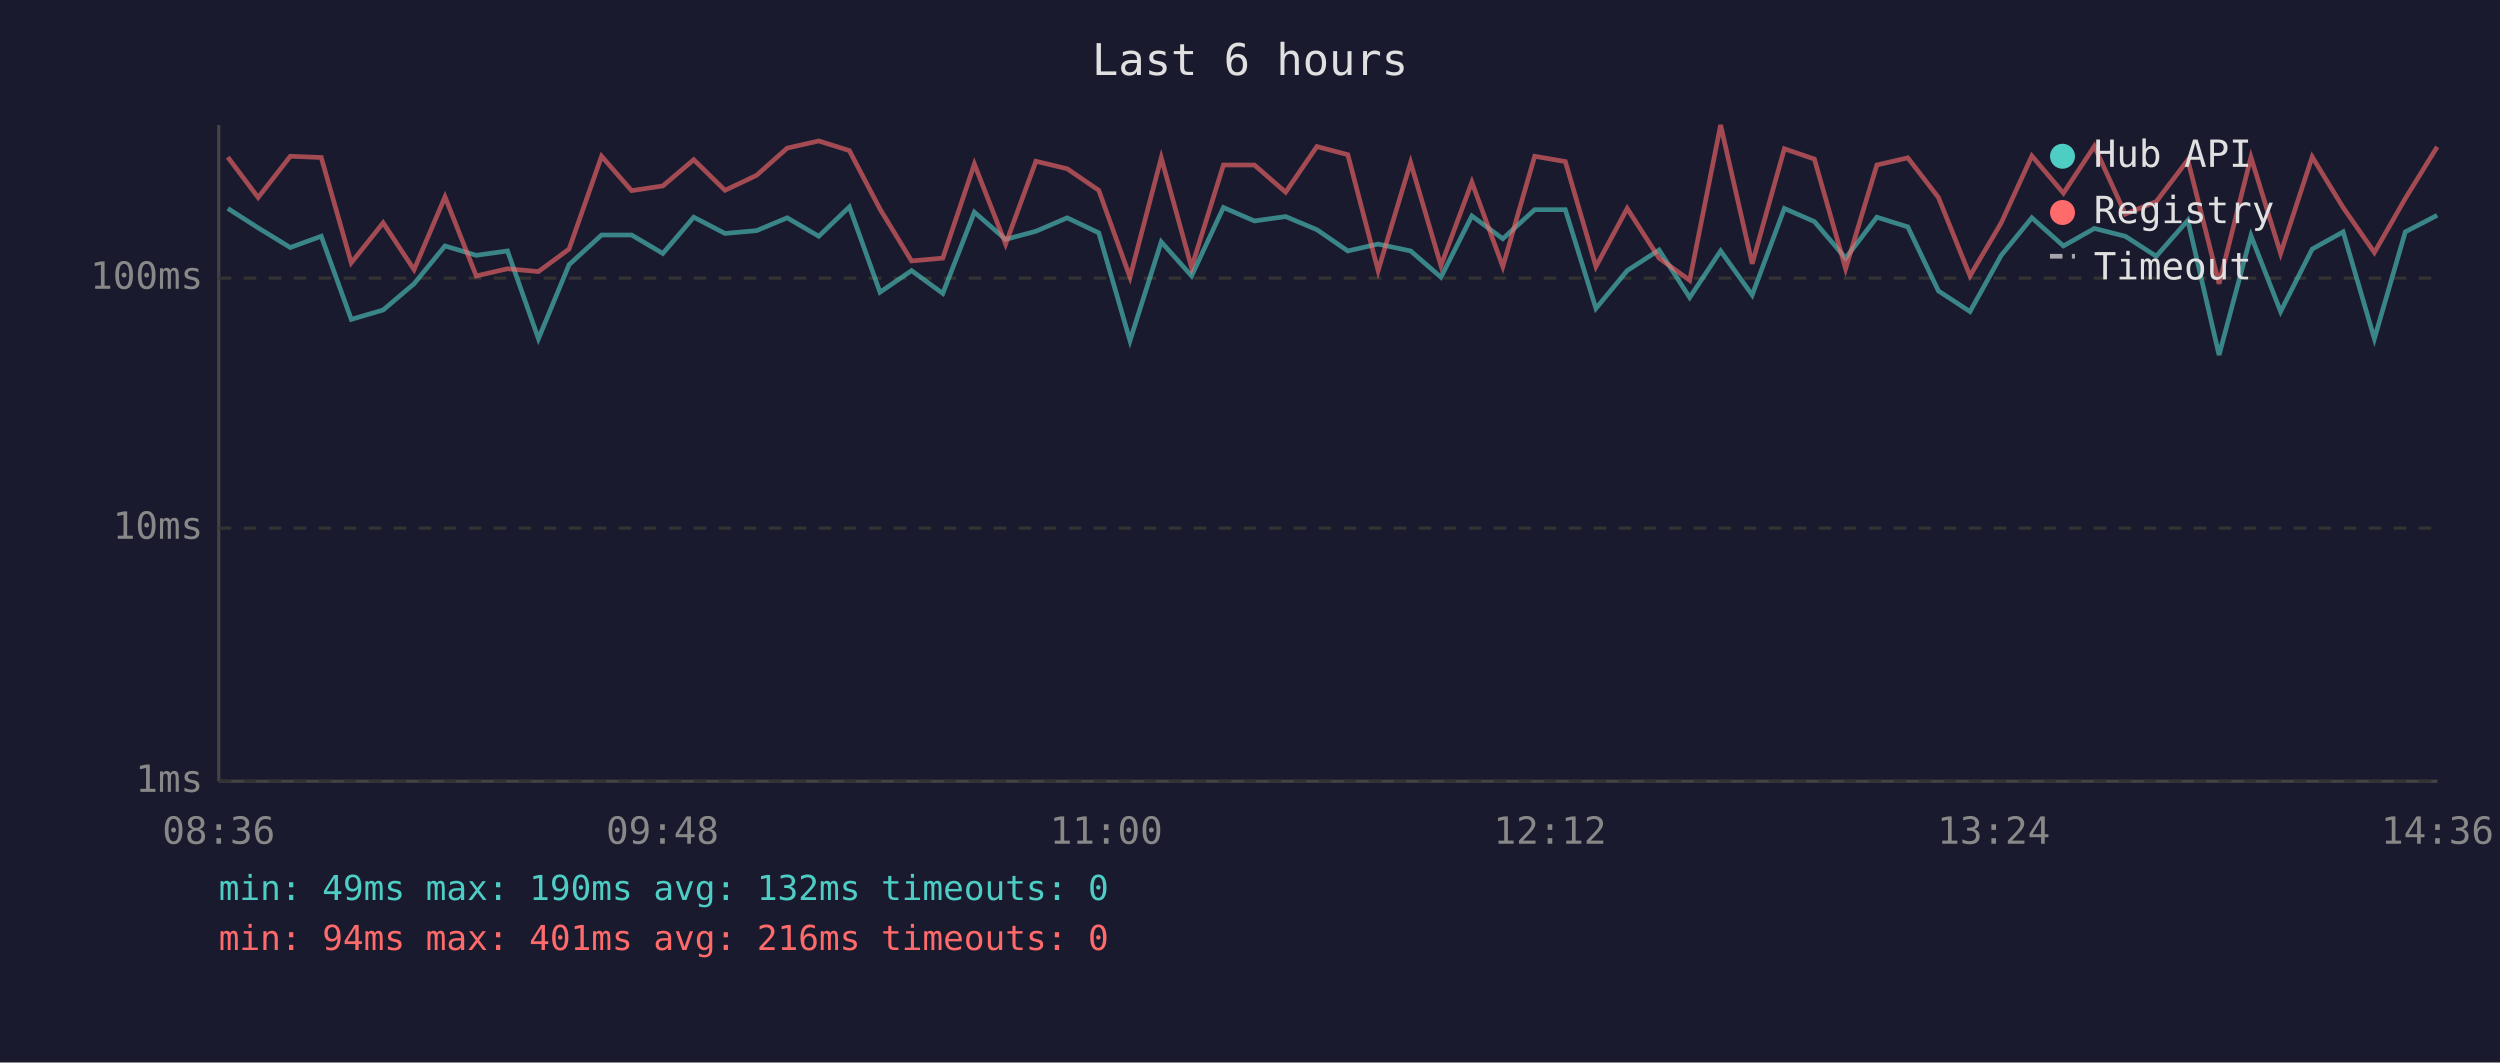
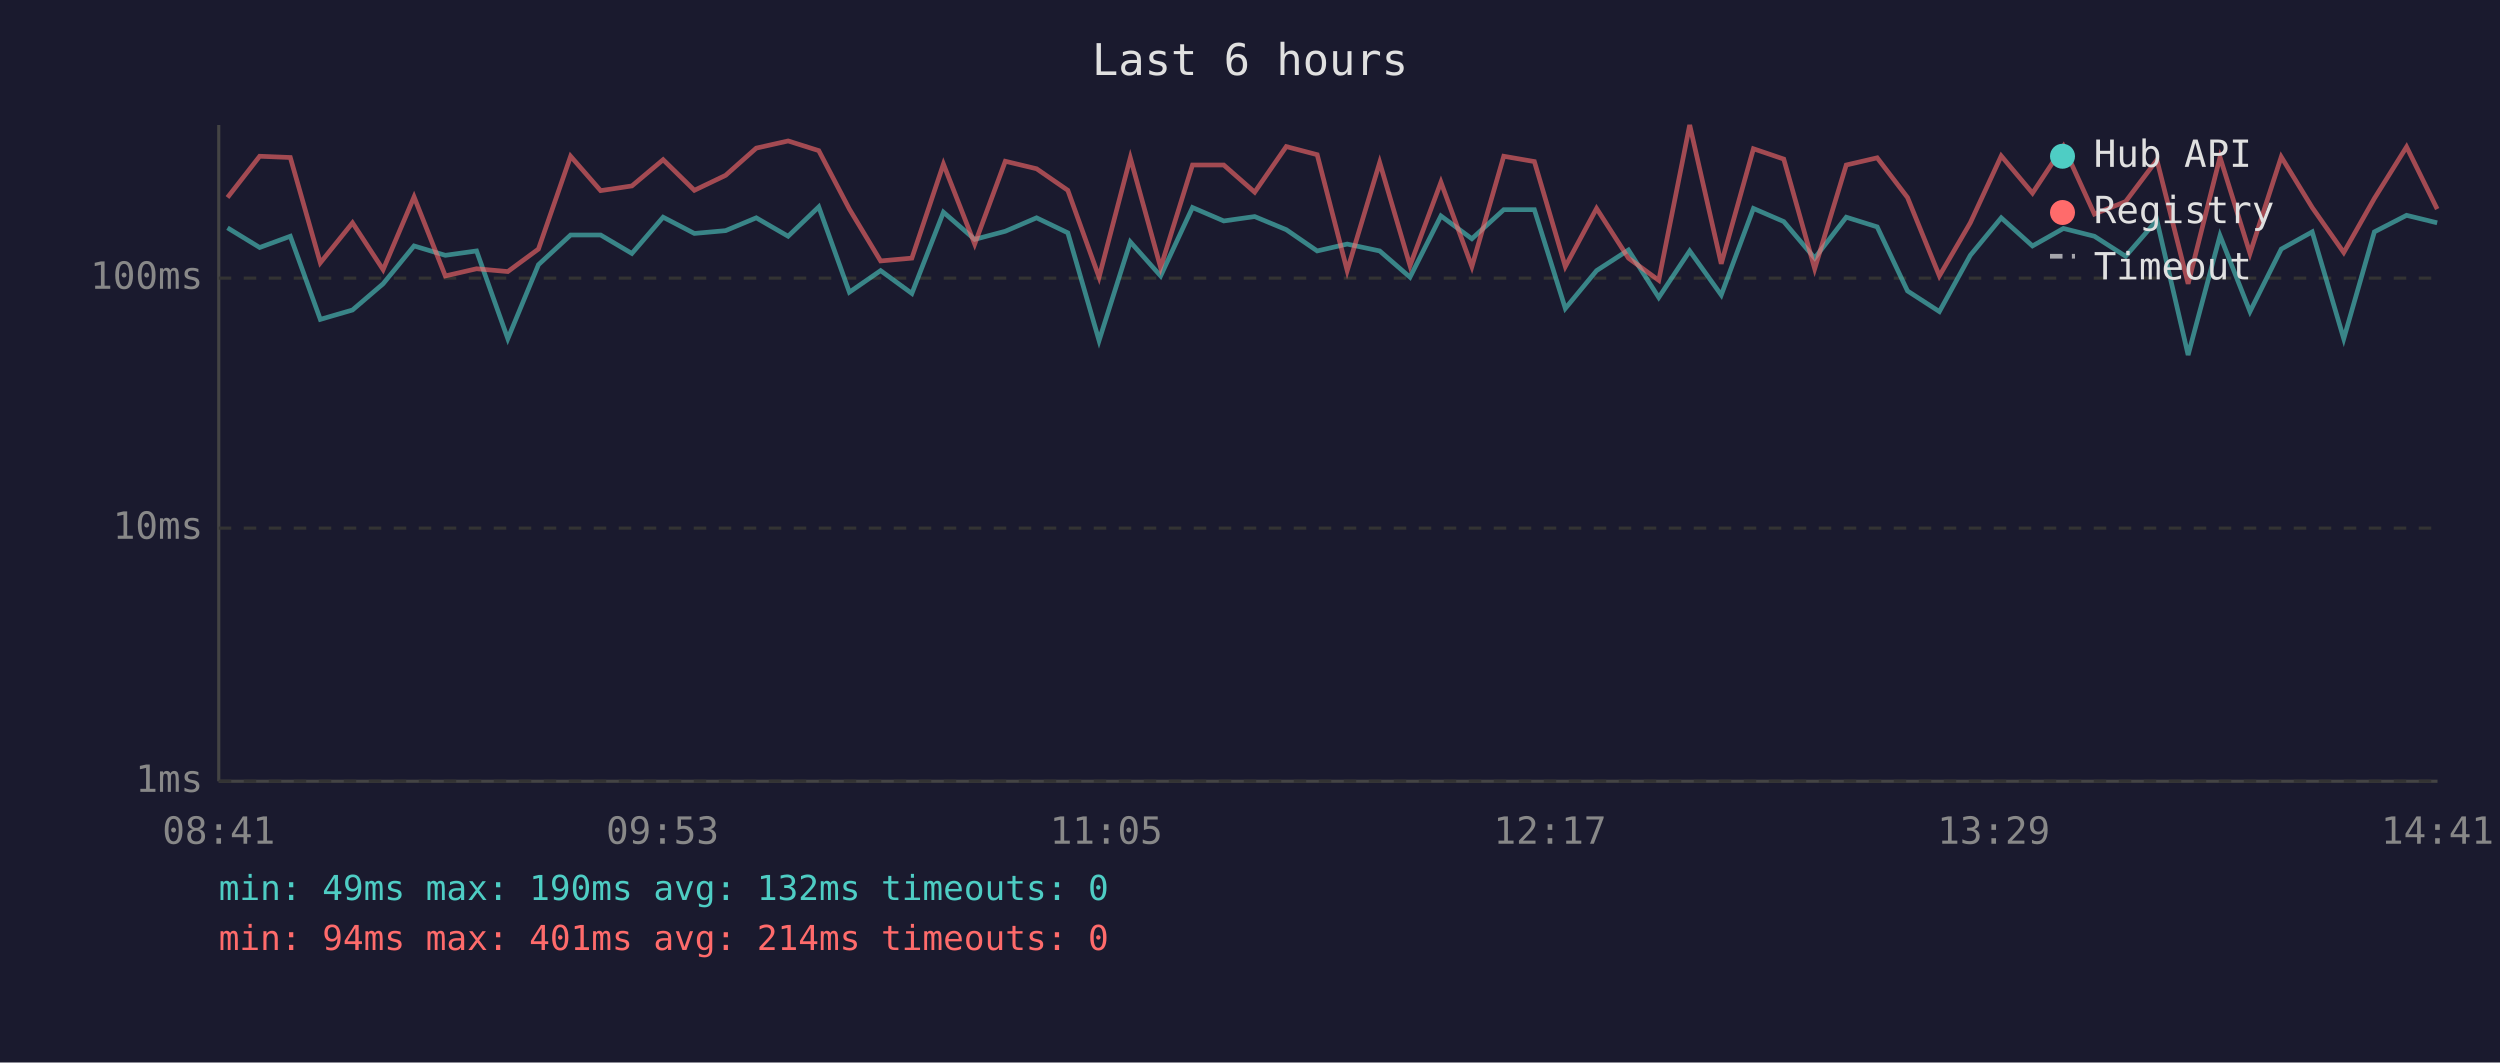
<svg xmlns="http://www.w3.org/2000/svg" viewBox="0 0 800 340" font-family="monospace" font-size="12">
  <rect width="800" height="340" fill="#1a1a2e" />
  <text x="400" y="24" fill="#e0e0e0" font-size="14" text-anchor="middle">Last 6 hours</text>
  <line x1="70" y1="40" x2="70" y2="250" stroke="#444" stroke-width="1" />
  <line x1="70" y1="250" x2="780" y2="250" stroke="#444" stroke-width="1" />
  <line x1="70" y1="250" x2="780" y2="250" stroke="#333" stroke-width="1" stroke-dasharray="4" />
  <text x="65" y="250" fill="#888" text-anchor="end" dominant-baseline="middle">1ms</text>
  <line x1="70" y1="169" x2="780" y2="169" stroke="#333" stroke-width="1" stroke-dasharray="4" />
  <text x="65" y="169" fill="#888" text-anchor="end" dominant-baseline="middle">10ms</text>
  <line x1="70" y1="89" x2="780" y2="89" stroke="#333" stroke-width="1" stroke-dasharray="4" />
  <text x="65" y="89" fill="#888" text-anchor="end" dominant-baseline="middle">100ms</text>
-   <text x="70" y="270" fill="#888" text-anchor="middle">08:36</text>
-   <text x="212" y="270" fill="#888" text-anchor="middle">09:48</text>
-   <text x="354" y="270" fill="#888" text-anchor="middle">11:00</text>
-   <text x="496" y="270" fill="#888" text-anchor="middle">12:12</text>
-   <text x="638" y="270" fill="#888" text-anchor="middle">13:24</text>
-   <text x="780" y="270" fill="#888" text-anchor="middle">14:36</text>
-   <polyline points="72.9,66.7 82.6,72.9 92.9,79.2 102.8,75.6 112.4,102.2 122.6,99.2 132.5,90.8 142.4,78.7 152.4,81.7 162.4,80.3 172.3,108.4 182.1,84.7 192.5,75.2 202.1,75.2 212.1,81.1 222.0,69.5 232.0,74.7 242.1,73.8 251.9,69.7 262.0,75.6 271.8,66.2 281.6,93.5 291.7,86.6 301.7,93.9 311.8,67.9 321.8,76.6 331.5,74.0 341.5,69.7 351.6,74.5 361.6,109.0 371.6,77.4 381.3,88.3 391.5,66.4 401.4,70.7 411.4,69.3 421.4,73.5 431.3,80.3 441.0,78.1 451.4,80.3 461.1,88.7 471.0,69.1 480.9,76.4 491.1,67.1 500.9,67.1 510.7,98.7 520.7,86.6 530.9,80.0 540.7,95.2 550.6,80.3 560.7,94.4 571.0,66.7 580.6,70.9 590.6,82.6 600.6,69.5 610.5,72.6 620.3,93.1 630.4,99.7 640.4,81.7 650.2,69.7 660.3,78.7 670.2,73.1 680.1,75.6 690.0,82.0 700.1,70.5 710.1,113.6 720.3,75.4 729.8,99.7 739.9,79.7 749.8,74.2 759.8,108.4 769.7,74.2 779.9,68.9" fill="none" stroke="#4ecdc4" stroke-width="1.5" opacity="0.6" />
-   <polyline points="72.9,50.3 82.6,63.2 92.9,50.0 102.8,50.4 112.4,84.1 122.6,71.3 132.5,86.3 142.4,63.0 152.4,88.3 162.4,86.0 172.3,86.9 182.1,79.7 192.5,50.0 202.1,61.0 212.1,59.5 222.0,51.1 232.0,60.9 242.1,56.1 251.9,47.4 262.0,45.1 271.8,48.2 281.6,66.9 291.7,83.5 301.7,82.6 311.8,52.5 321.8,78.1 331.5,51.6 341.5,54.0 351.6,60.9 361.6,88.7 371.6,50.5 381.3,85.6 391.5,52.8 401.4,52.8 411.4,61.5 421.4,46.9 431.3,49.5 441.0,86.6 451.4,52.0 461.1,85.0 471.0,58.3 480.9,85.3 491.1,50.0 500.9,51.7 510.7,85.3 520.7,66.7 530.9,82.6 540.7,89.7 550.6,40.0 560.7,84.4 571.0,47.6 580.6,50.9 590.6,86.0 600.6,52.8 610.5,50.5 620.3,63.2 630.4,88.3 640.4,71.3 650.2,49.9 660.3,61.8 670.2,46.8 680.1,68.5 690.0,64.5 700.1,51.2 710.1,90.8 720.3,50.3 729.8,81.1 739.9,50.2 749.8,66.4 759.8,80.8 769.7,63.5 779.9,47.0" fill="none" stroke="#ff6b6b" stroke-width="1.5" opacity="0.6" />
+   <text x="70" y="270" fill="#888" text-anchor="middle">08:41</text>
+   <text x="212" y="270" fill="#888" text-anchor="middle">09:53</text>
+   <text x="354" y="270" fill="#888" text-anchor="middle">11:05</text>
+   <text x="496" y="270" fill="#888" text-anchor="middle">12:17</text>
+   <text x="638" y="270" fill="#888" text-anchor="middle">13:29</text>
+   <text x="780" y="270" fill="#888" text-anchor="middle">14:41</text>
+   <polyline points="72.8,72.9 83.1,79.2 92.9,75.6 102.5,102.2 112.8,99.2 122.6,90.8 132.5,78.7 142.5,81.7 152.5,80.3 162.5,108.4 172.3,84.7 182.6,75.2 192.2,75.2 202.2,81.1 212.2,69.5 222.2,74.7 232.2,73.8 242.0,69.7 252.2,75.6 262.0,66.2 271.8,93.5 281.8,86.6 291.8,93.9 301.9,67.9 311.9,76.6 321.7,74.0 331.7,69.7 341.7,74.5 351.7,109.0 361.7,77.4 371.4,88.3 381.6,66.4 391.6,70.7 401.5,69.3 411.6,73.5 421.5,80.3 431.1,78.1 441.5,80.3 451.2,88.7 461.1,69.1 471.0,76.4 481.2,67.1 491.0,67.1 500.9,98.7 510.9,86.6 521.1,80.0 530.8,95.2 540.7,80.3 550.8,94.4 561.1,66.7 570.8,70.9 580.7,82.6 590.8,69.5 600.7,72.6 610.4,93.1 620.6,99.7 630.5,81.7 640.4,69.7 650.4,78.7 660.3,73.1 670.2,75.6 680.2,82.0 690.2,70.5 700.2,113.6 710.4,75.4 720.0,99.7 730.0,79.7 739.9,74.2 750.0,108.4 759.8,74.2 770.1,68.9 779.9,71.3" fill="none" stroke="#4ecdc4" stroke-width="1.5" opacity="0.6" />
+   <polyline points="72.8,63.2 83.1,50.0 92.9,50.4 102.5,84.1 112.8,71.3 122.6,86.3 132.5,63.0 142.5,88.3 152.5,86.0 162.5,86.9 172.3,79.7 182.6,50.0 192.2,61.0 202.2,59.5 212.2,51.1 222.2,60.9 232.2,56.1 242.0,47.4 252.2,45.1 262.0,48.2 271.8,66.9 281.8,83.5 291.8,82.6 301.9,52.5 311.9,78.1 321.7,51.6 331.7,54.0 341.7,60.9 351.7,88.7 361.7,50.5 371.4,85.6 381.6,52.8 391.6,52.8 401.5,61.5 411.6,46.9 421.5,49.5 431.1,86.6 441.5,52.0 451.2,85.0 461.1,58.3 471.0,85.3 481.2,50.0 491.0,51.7 500.9,85.3 510.9,66.7 521.1,82.6 530.8,89.7 540.7,40.0 550.8,84.4 561.1,47.6 570.8,50.9 580.7,86.0 590.8,52.8 600.7,50.5 610.4,63.2 620.6,88.3 630.5,71.3 640.4,49.9 650.4,61.8 660.3,46.8 670.2,68.5 680.2,64.5 690.2,51.2 700.2,90.8 710.4,50.3 720.0,81.1 730.0,50.2 739.9,66.4 750.0,80.8 759.8,63.5 770.1,47.0 779.9,66.9" fill="none" stroke="#ff6b6b" stroke-width="1.5" opacity="0.6" />
  <circle cx="660" cy="50" r="4" fill="#4ecdc4" />
  <text x="670" y="50" fill="#e0e0e0" dominant-baseline="middle">Hub API</text>
  <circle cx="660" cy="68" r="4" fill="#ff6b6b" />
  <text x="670" y="68" fill="#e0e0e0" dominant-baseline="middle">Registry</text>
  <line x1="656" y1="82" x2="664" y2="82" stroke="#e0e0e0" stroke-width="1.5" stroke-dasharray="4,3" opacity="0.7" />
  <text x="670" y="86" fill="#e0e0e0" dominant-baseline="middle">Timeout</text>
  <text x="70" y="288" fill="#4ecdc4" font-size="11">min: 49ms  max: 190ms  avg: 132ms  timeouts: 0</text>
-   <text x="70" y="304" fill="#ff6b6b" font-size="11">min: 94ms  max: 401ms  avg: 216ms  timeouts: 0</text>
+   <text x="70" y="304" fill="#ff6b6b" font-size="11">min: 94ms  max: 401ms  avg: 214ms  timeouts: 0</text>
</svg>
